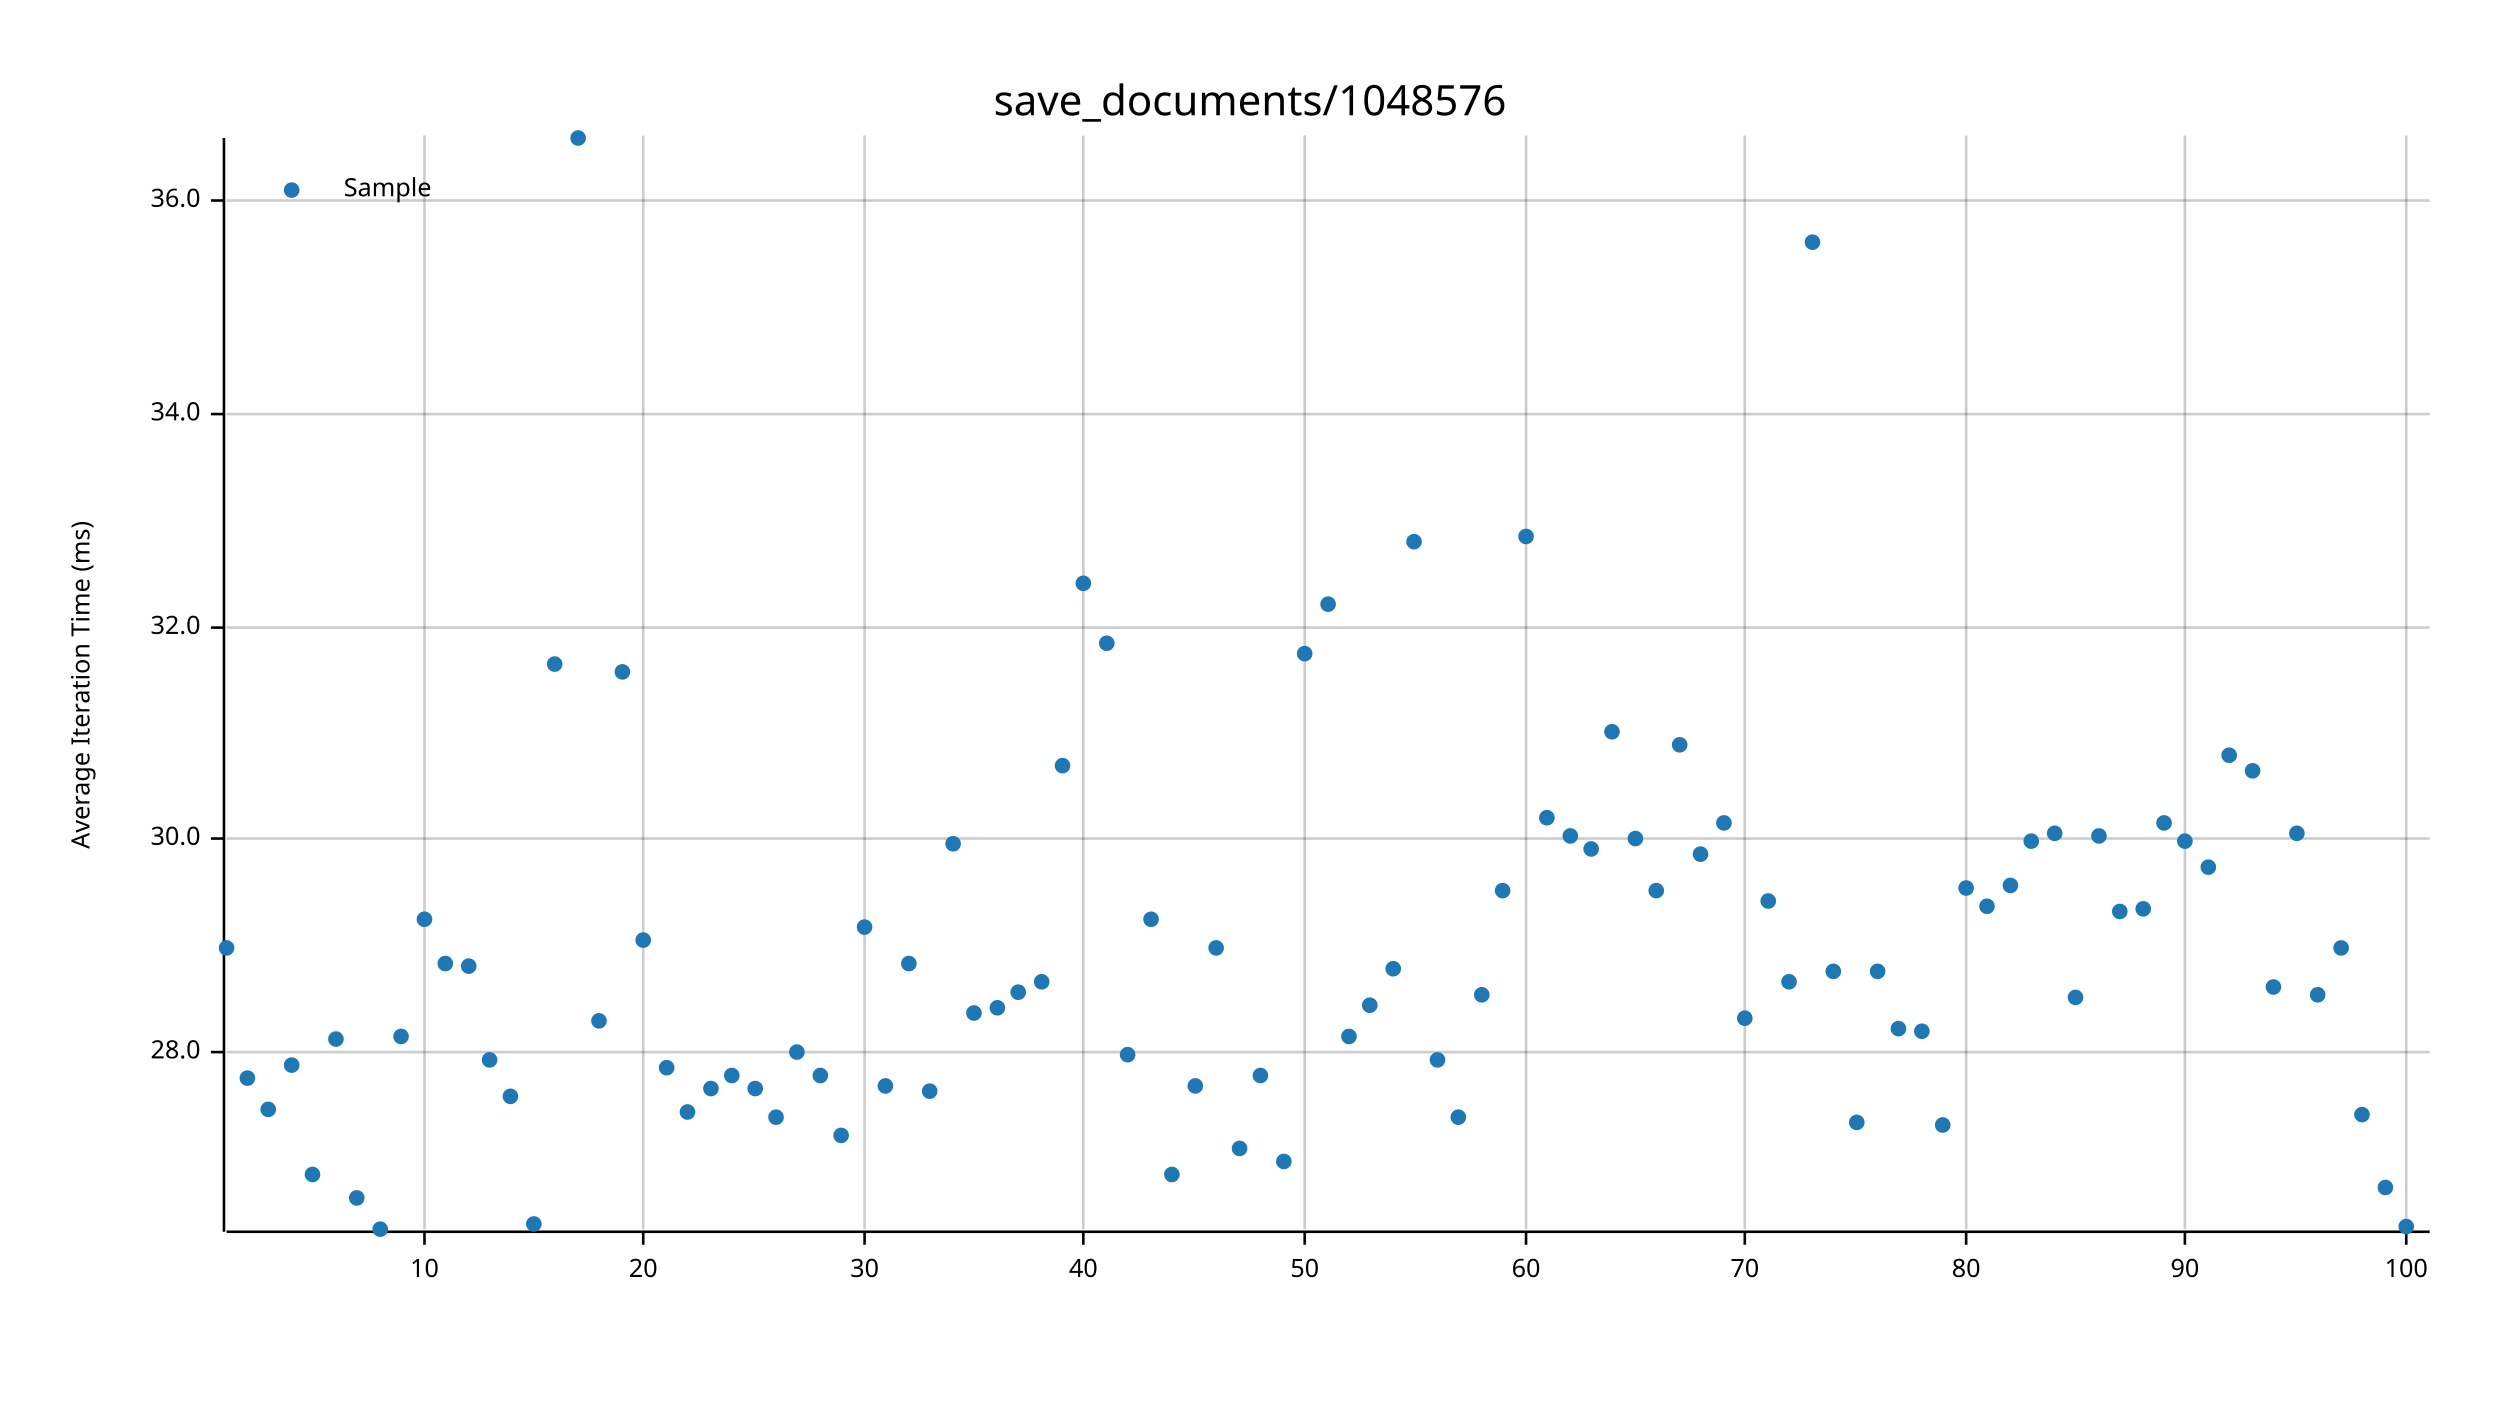
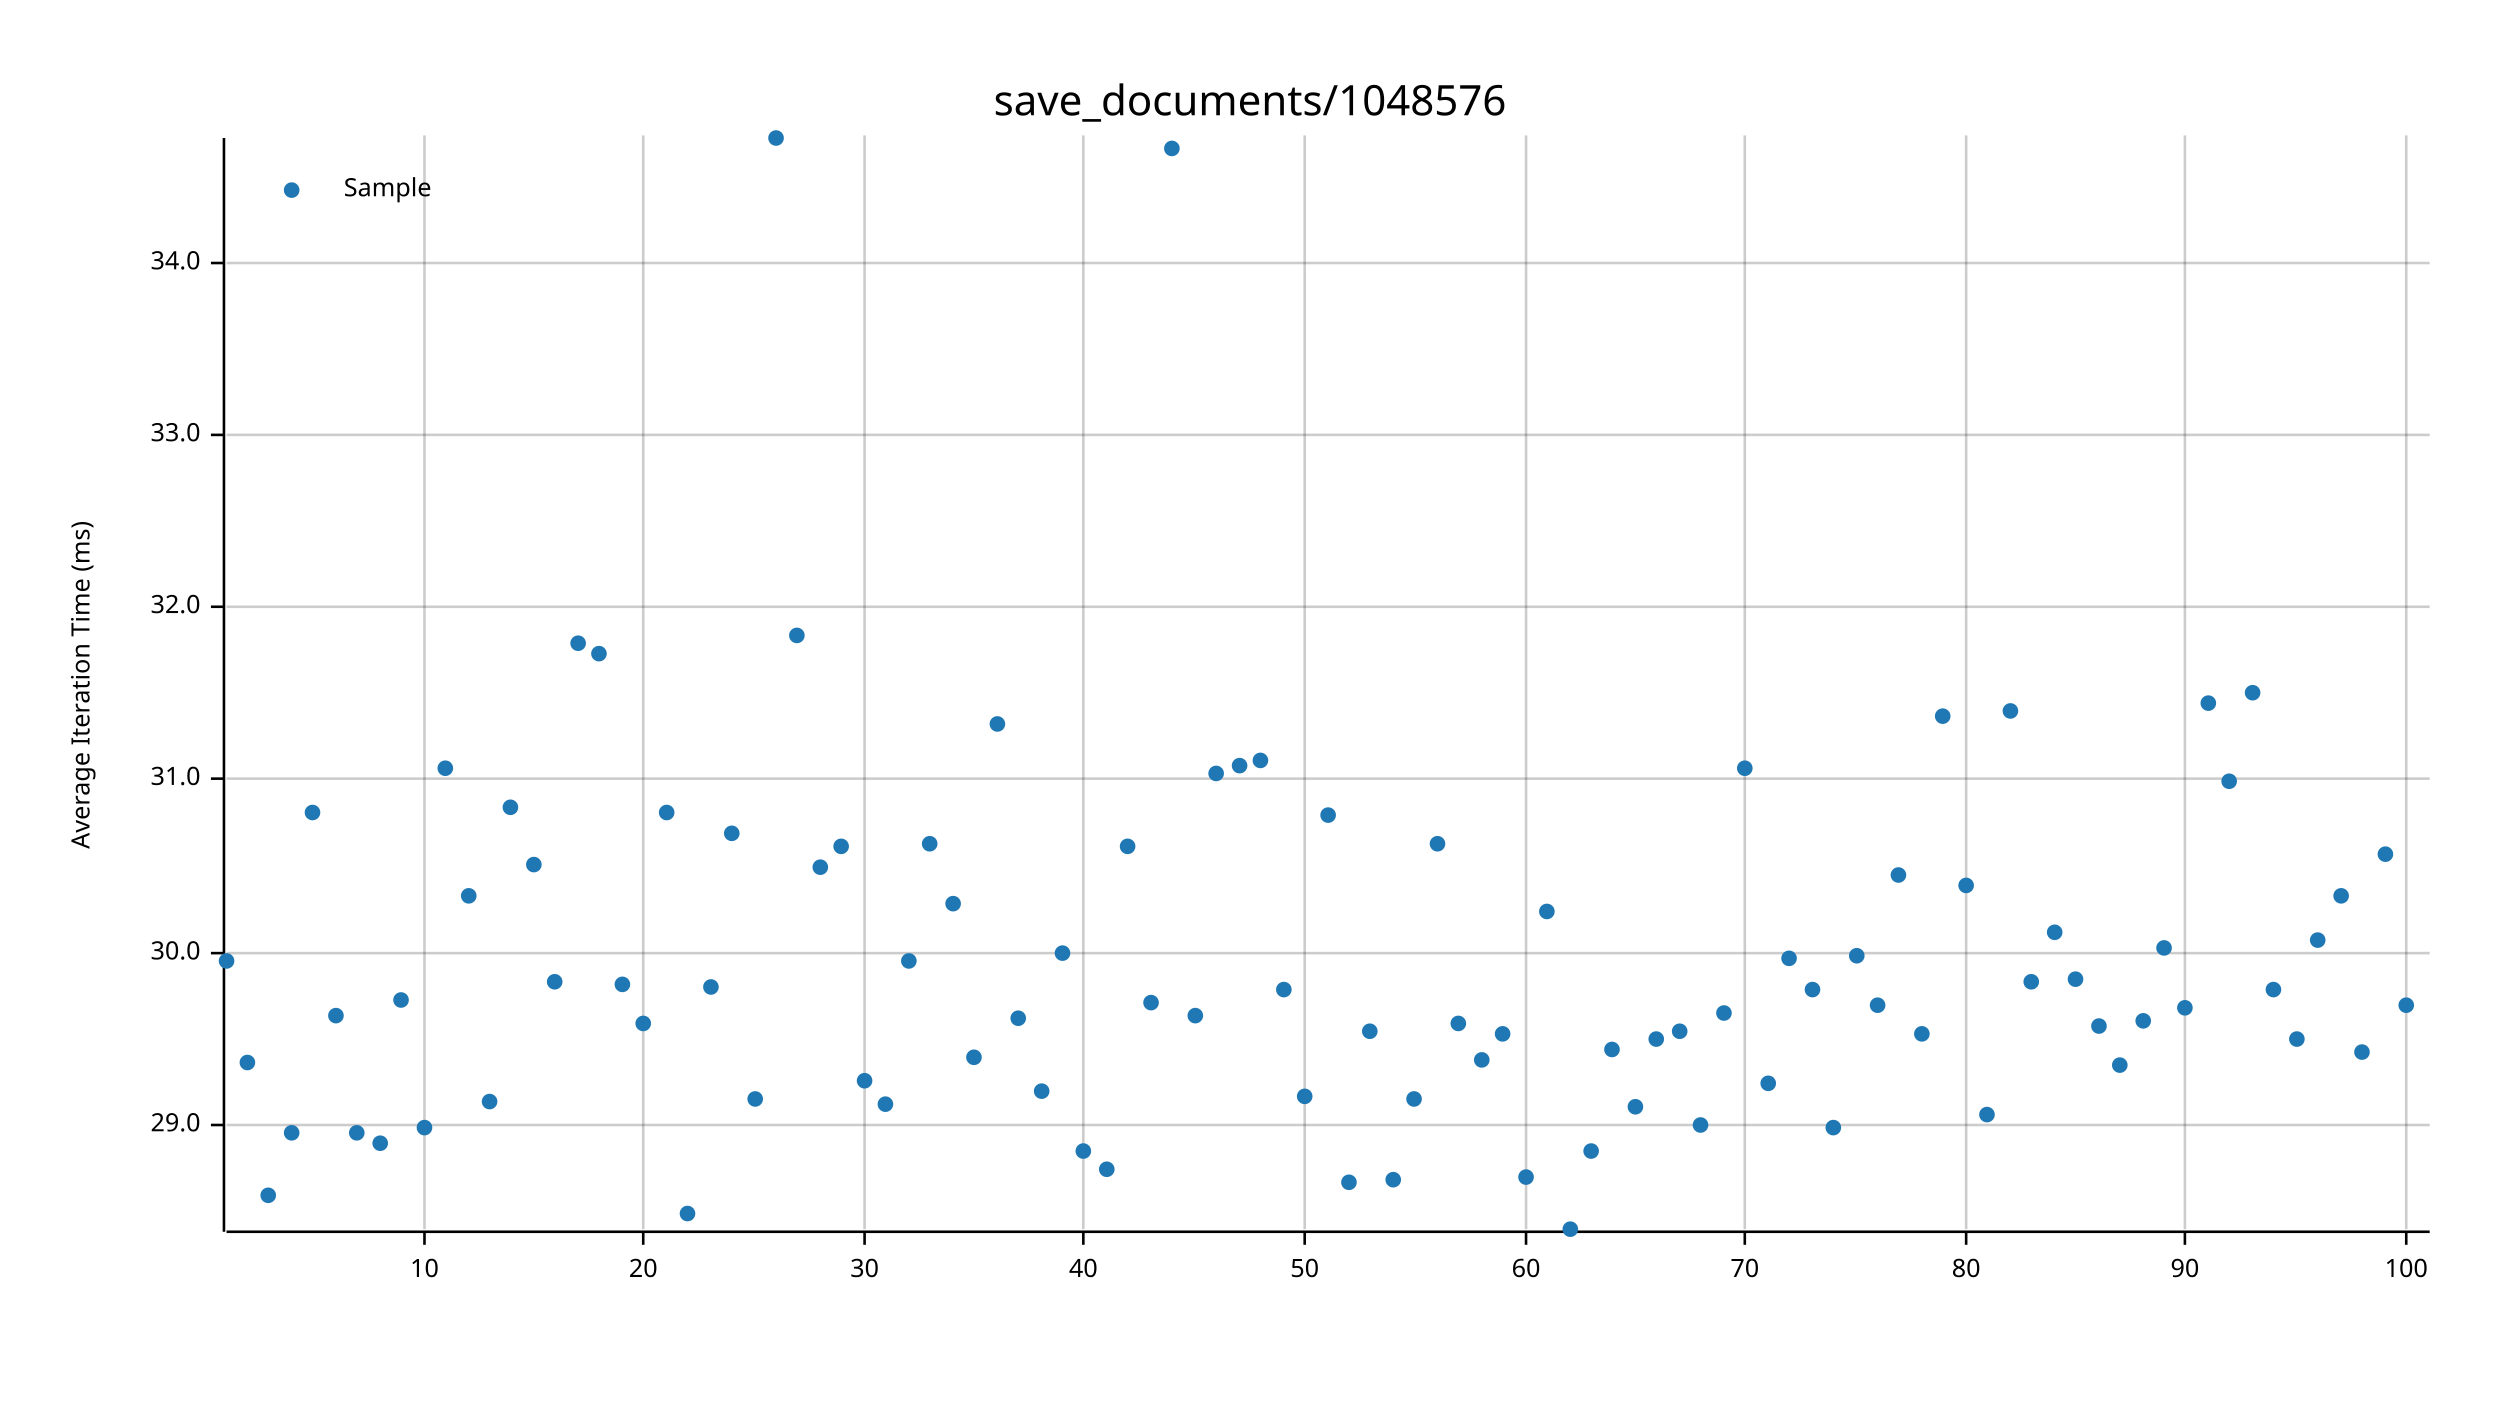
<svg xmlns="http://www.w3.org/2000/svg" width="960" height="540" viewBox="0 0 960 540">
  <text x="480" y="32" dy="0.76em" text-anchor="middle" font-family="sans-serif" font-size="16.129" opacity="1" fill="#000000">
save_documents/1048576
</text>
  <text x="27" y="263" dy="0.76em" text-anchor="middle" font-family="sans-serif" font-size="9.677" opacity="1" fill="#000000" transform="rotate(270, 27, 263)">
Average Iteration Time (ms)
</text>
  <line opacity="0.2" stroke="#000000" stroke-width="1" x1="163" y1="472" x2="163" y2="52" />
  <line opacity="0.2" stroke="#000000" stroke-width="1" x1="247" y1="472" x2="247" y2="52" />
  <line opacity="0.2" stroke="#000000" stroke-width="1" x1="332" y1="472" x2="332" y2="52" />
  <line opacity="0.2" stroke="#000000" stroke-width="1" x1="416" y1="472" x2="416" y2="52" />
  <line opacity="0.2" stroke="#000000" stroke-width="1" x1="501" y1="472" x2="501" y2="52" />
  <line opacity="0.2" stroke="#000000" stroke-width="1" x1="586" y1="472" x2="586" y2="52" />
  <line opacity="0.2" stroke="#000000" stroke-width="1" x1="670" y1="472" x2="670" y2="52" />
  <line opacity="0.2" stroke="#000000" stroke-width="1" x1="755" y1="472" x2="755" y2="52" />
  <line opacity="0.2" stroke="#000000" stroke-width="1" x1="839" y1="472" x2="839" y2="52" />
  <line opacity="0.2" stroke="#000000" stroke-width="1" x1="924" y1="472" x2="924" y2="52" />
-   <line opacity="0.2" stroke="#000000" stroke-width="1" x1="87" y1="404" x2="933" y2="404" />
-   <line opacity="0.2" stroke="#000000" stroke-width="1" x1="87" y1="322" x2="933" y2="322" />
-   <line opacity="0.2" stroke="#000000" stroke-width="1" x1="87" y1="241" x2="933" y2="241" />
-   <line opacity="0.2" stroke="#000000" stroke-width="1" x1="87" y1="159" x2="933" y2="159" />
-   <line opacity="0.2" stroke="#000000" stroke-width="1" x1="87" y1="77" x2="933" y2="77" />
+   <line opacity="0.2" stroke="#000000" stroke-width="1" x1="87" y1="432" x2="933" y2="432" />
+   <line opacity="0.2" stroke="#000000" stroke-width="1" x1="87" y1="366" x2="933" y2="366" />
+   <line opacity="0.2" stroke="#000000" stroke-width="1" x1="87" y1="299" x2="933" y2="299" />
+   <line opacity="0.2" stroke="#000000" stroke-width="1" x1="87" y1="233" x2="933" y2="233" />
+   <line opacity="0.2" stroke="#000000" stroke-width="1" x1="87" y1="167" x2="933" y2="167" />
+   <line opacity="0.2" stroke="#000000" stroke-width="1" x1="87" y1="101" x2="933" y2="101" />
  <polyline fill="none" opacity="1" stroke="#000000" stroke-width="1" points="86,53 86,473 " />
-   <text x="77" y="404" dy="0.5ex" text-anchor="end" font-family="sans-serif" font-size="9.677" opacity="1" fill="#000000">
- 28.0
+   <text x="77" y="432" dy="0.5ex" text-anchor="end" font-family="sans-serif" font-size="9.677" opacity="1" fill="#000000">
+ 29.0
</text>
-   <polyline fill="none" opacity="1" stroke="#000000" stroke-width="1" points="81,404 86,404 " />
-   <text x="77" y="322" dy="0.5ex" text-anchor="end" font-family="sans-serif" font-size="9.677" opacity="1" fill="#000000">
+   <polyline fill="none" opacity="1" stroke="#000000" stroke-width="1" points="81,432 86,432 " />
+   <text x="77" y="366" dy="0.5ex" text-anchor="end" font-family="sans-serif" font-size="9.677" opacity="1" fill="#000000">
30.0
</text>
-   <polyline fill="none" opacity="1" stroke="#000000" stroke-width="1" points="81,322 86,322 " />
-   <text x="77" y="241" dy="0.5ex" text-anchor="end" font-family="sans-serif" font-size="9.677" opacity="1" fill="#000000">
+   <polyline fill="none" opacity="1" stroke="#000000" stroke-width="1" points="81,366 86,366 " />
+   <text x="77" y="299" dy="0.5ex" text-anchor="end" font-family="sans-serif" font-size="9.677" opacity="1" fill="#000000">
+ 31.0
+ </text>
+   <polyline fill="none" opacity="1" stroke="#000000" stroke-width="1" points="81,299 86,299 " />
+   <text x="77" y="233" dy="0.5ex" text-anchor="end" font-family="sans-serif" font-size="9.677" opacity="1" fill="#000000">
32.0
</text>
-   <polyline fill="none" opacity="1" stroke="#000000" stroke-width="1" points="81,241 86,241 " />
-   <text x="77" y="159" dy="0.5ex" text-anchor="end" font-family="sans-serif" font-size="9.677" opacity="1" fill="#000000">
+   <polyline fill="none" opacity="1" stroke="#000000" stroke-width="1" points="81,233 86,233 " />
+   <text x="77" y="167" dy="0.5ex" text-anchor="end" font-family="sans-serif" font-size="9.677" opacity="1" fill="#000000">
+ 33.0
+ </text>
+   <polyline fill="none" opacity="1" stroke="#000000" stroke-width="1" points="81,167 86,167 " />
+   <text x="77" y="101" dy="0.5ex" text-anchor="end" font-family="sans-serif" font-size="9.677" opacity="1" fill="#000000">
34.0
</text>
-   <polyline fill="none" opacity="1" stroke="#000000" stroke-width="1" points="81,159 86,159 " />
-   <text x="77" y="77" dy="0.5ex" text-anchor="end" font-family="sans-serif" font-size="9.677" opacity="1" fill="#000000">
- 36.0
- </text>
-   <polyline fill="none" opacity="1" stroke="#000000" stroke-width="1" points="81,77 86,77 " />
+   <polyline fill="none" opacity="1" stroke="#000000" stroke-width="1" points="81,101 86,101 " />
  <polyline fill="none" opacity="1" stroke="#000000" stroke-width="1" points="87,473 933,473 " />
  <text x="163" y="483" dy="0.76em" text-anchor="middle" font-family="sans-serif" font-size="9.677" opacity="1" fill="#000000">
10
</text>
  <polyline fill="none" opacity="1" stroke="#000000" stroke-width="1" points="163,473 163,478 " />
  <text x="247" y="483" dy="0.76em" text-anchor="middle" font-family="sans-serif" font-size="9.677" opacity="1" fill="#000000">
20
</text>
  <polyline fill="none" opacity="1" stroke="#000000" stroke-width="1" points="247,473 247,478 " />
  <text x="332" y="483" dy="0.76em" text-anchor="middle" font-family="sans-serif" font-size="9.677" opacity="1" fill="#000000">
30
</text>
  <polyline fill="none" opacity="1" stroke="#000000" stroke-width="1" points="332,473 332,478 " />
  <text x="416" y="483" dy="0.76em" text-anchor="middle" font-family="sans-serif" font-size="9.677" opacity="1" fill="#000000">
40
</text>
  <polyline fill="none" opacity="1" stroke="#000000" stroke-width="1" points="416,473 416,478 " />
  <text x="501" y="483" dy="0.76em" text-anchor="middle" font-family="sans-serif" font-size="9.677" opacity="1" fill="#000000">
50
</text>
  <polyline fill="none" opacity="1" stroke="#000000" stroke-width="1" points="501,473 501,478 " />
  <text x="586" y="483" dy="0.76em" text-anchor="middle" font-family="sans-serif" font-size="9.677" opacity="1" fill="#000000">
60
</text>
  <polyline fill="none" opacity="1" stroke="#000000" stroke-width="1" points="586,473 586,478 " />
  <text x="670" y="483" dy="0.76em" text-anchor="middle" font-family="sans-serif" font-size="9.677" opacity="1" fill="#000000">
70
</text>
  <polyline fill="none" opacity="1" stroke="#000000" stroke-width="1" points="670,473 670,478 " />
  <text x="755" y="483" dy="0.76em" text-anchor="middle" font-family="sans-serif" font-size="9.677" opacity="1" fill="#000000">
80
</text>
  <polyline fill="none" opacity="1" stroke="#000000" stroke-width="1" points="755,473 755,478 " />
  <text x="839" y="483" dy="0.76em" text-anchor="middle" font-family="sans-serif" font-size="9.677" opacity="1" fill="#000000">
90
</text>
  <polyline fill="none" opacity="1" stroke="#000000" stroke-width="1" points="839,473 839,478 " />
  <text x="924" y="483" dy="0.76em" text-anchor="middle" font-family="sans-serif" font-size="9.677" opacity="1" fill="#000000">
100
</text>
  <polyline fill="none" opacity="1" stroke="#000000" stroke-width="1" points="924,473 924,478 " />
-   <circle cx="87" cy="364" r="3" opacity="1" fill="#1F78B4" stroke="none" stroke-width="1" />
-   <circle cx="95" cy="414" r="3" opacity="1" fill="#1F78B4" stroke="none" stroke-width="1" />
-   <circle cx="103" cy="426" r="3" opacity="1" fill="#1F78B4" stroke="none" stroke-width="1" />
-   <circle cx="112" cy="409" r="3" opacity="1" fill="#1F78B4" stroke="none" stroke-width="1" />
-   <circle cx="120" cy="451" r="3" opacity="1" fill="#1F78B4" stroke="none" stroke-width="1" />
-   <circle cx="129" cy="399" r="3" opacity="1" fill="#1F78B4" stroke="none" stroke-width="1" />
-   <circle cx="137" cy="460" r="3" opacity="1" fill="#1F78B4" stroke="none" stroke-width="1" />
-   <circle cx="146" cy="472" r="3" opacity="1" fill="#1F78B4" stroke="none" stroke-width="1" />
-   <circle cx="154" cy="398" r="3" opacity="1" fill="#1F78B4" stroke="none" stroke-width="1" />
-   <circle cx="163" cy="353" r="3" opacity="1" fill="#1F78B4" stroke="none" stroke-width="1" />
-   <circle cx="171" cy="370" r="3" opacity="1" fill="#1F78B4" stroke="none" stroke-width="1" />
-   <circle cx="180" cy="371" r="3" opacity="1" fill="#1F78B4" stroke="none" stroke-width="1" />
-   <circle cx="188" cy="407" r="3" opacity="1" fill="#1F78B4" stroke="none" stroke-width="1" />
-   <circle cx="196" cy="421" r="3" opacity="1" fill="#1F78B4" stroke="none" stroke-width="1" />
-   <circle cx="205" cy="470" r="3" opacity="1" fill="#1F78B4" stroke="none" stroke-width="1" />
-   <circle cx="213" cy="255" r="3" opacity="1" fill="#1F78B4" stroke="none" stroke-width="1" />
-   <circle cx="222" cy="53" r="3" opacity="1" fill="#1F78B4" stroke="none" stroke-width="1" />
-   <circle cx="230" cy="392" r="3" opacity="1" fill="#1F78B4" stroke="none" stroke-width="1" />
-   <circle cx="239" cy="258" r="3" opacity="1" fill="#1F78B4" stroke="none" stroke-width="1" />
-   <circle cx="247" cy="361" r="3" opacity="1" fill="#1F78B4" stroke="none" stroke-width="1" />
-   <circle cx="256" cy="410" r="3" opacity="1" fill="#1F78B4" stroke="none" stroke-width="1" />
-   <circle cx="264" cy="427" r="3" opacity="1" fill="#1F78B4" stroke="none" stroke-width="1" />
-   <circle cx="273" cy="418" r="3" opacity="1" fill="#1F78B4" stroke="none" stroke-width="1" />
-   <circle cx="281" cy="413" r="3" opacity="1" fill="#1F78B4" stroke="none" stroke-width="1" />
-   <circle cx="290" cy="418" r="3" opacity="1" fill="#1F78B4" stroke="none" stroke-width="1" />
-   <circle cx="298" cy="429" r="3" opacity="1" fill="#1F78B4" stroke="none" stroke-width="1" />
-   <circle cx="306" cy="404" r="3" opacity="1" fill="#1F78B4" stroke="none" stroke-width="1" />
-   <circle cx="315" cy="413" r="3" opacity="1" fill="#1F78B4" stroke="none" stroke-width="1" />
-   <circle cx="323" cy="436" r="3" opacity="1" fill="#1F78B4" stroke="none" stroke-width="1" />
-   <circle cx="332" cy="356" r="3" opacity="1" fill="#1F78B4" stroke="none" stroke-width="1" />
-   <circle cx="340" cy="417" r="3" opacity="1" fill="#1F78B4" stroke="none" stroke-width="1" />
-   <circle cx="349" cy="370" r="3" opacity="1" fill="#1F78B4" stroke="none" stroke-width="1" />
-   <circle cx="357" cy="419" r="3" opacity="1" fill="#1F78B4" stroke="none" stroke-width="1" />
-   <circle cx="366" cy="324" r="3" opacity="1" fill="#1F78B4" stroke="none" stroke-width="1" />
-   <circle cx="374" cy="389" r="3" opacity="1" fill="#1F78B4" stroke="none" stroke-width="1" />
-   <circle cx="383" cy="387" r="3" opacity="1" fill="#1F78B4" stroke="none" stroke-width="1" />
-   <circle cx="391" cy="381" r="3" opacity="1" fill="#1F78B4" stroke="none" stroke-width="1" />
-   <circle cx="400" cy="377" r="3" opacity="1" fill="#1F78B4" stroke="none" stroke-width="1" />
-   <circle cx="408" cy="294" r="3" opacity="1" fill="#1F78B4" stroke="none" stroke-width="1" />
-   <circle cx="416" cy="224" r="3" opacity="1" fill="#1F78B4" stroke="none" stroke-width="1" />
-   <circle cx="425" cy="247" r="3" opacity="1" fill="#1F78B4" stroke="none" stroke-width="1" />
-   <circle cx="433" cy="405" r="3" opacity="1" fill="#1F78B4" stroke="none" stroke-width="1" />
-   <circle cx="442" cy="353" r="3" opacity="1" fill="#1F78B4" stroke="none" stroke-width="1" />
-   <circle cx="450" cy="451" r="3" opacity="1" fill="#1F78B4" stroke="none" stroke-width="1" />
-   <circle cx="459" cy="417" r="3" opacity="1" fill="#1F78B4" stroke="none" stroke-width="1" />
-   <circle cx="467" cy="364" r="3" opacity="1" fill="#1F78B4" stroke="none" stroke-width="1" />
-   <circle cx="476" cy="441" r="3" opacity="1" fill="#1F78B4" stroke="none" stroke-width="1" />
-   <circle cx="484" cy="413" r="3" opacity="1" fill="#1F78B4" stroke="none" stroke-width="1" />
-   <circle cx="493" cy="446" r="3" opacity="1" fill="#1F78B4" stroke="none" stroke-width="1" />
-   <circle cx="501" cy="251" r="3" opacity="1" fill="#1F78B4" stroke="none" stroke-width="1" />
-   <circle cx="510" cy="232" r="3" opacity="1" fill="#1F78B4" stroke="none" stroke-width="1" />
-   <circle cx="518" cy="398" r="3" opacity="1" fill="#1F78B4" stroke="none" stroke-width="1" />
-   <circle cx="526" cy="386" r="3" opacity="1" fill="#1F78B4" stroke="none" stroke-width="1" />
-   <circle cx="535" cy="372" r="3" opacity="1" fill="#1F78B4" stroke="none" stroke-width="1" />
-   <circle cx="543" cy="208" r="3" opacity="1" fill="#1F78B4" stroke="none" stroke-width="1" />
-   <circle cx="552" cy="407" r="3" opacity="1" fill="#1F78B4" stroke="none" stroke-width="1" />
-   <circle cx="560" cy="429" r="3" opacity="1" fill="#1F78B4" stroke="none" stroke-width="1" />
-   <circle cx="569" cy="382" r="3" opacity="1" fill="#1F78B4" stroke="none" stroke-width="1" />
-   <circle cx="577" cy="342" r="3" opacity="1" fill="#1F78B4" stroke="none" stroke-width="1" />
-   <circle cx="586" cy="206" r="3" opacity="1" fill="#1F78B4" stroke="none" stroke-width="1" />
-   <circle cx="594" cy="314" r="3" opacity="1" fill="#1F78B4" stroke="none" stroke-width="1" />
-   <circle cx="603" cy="321" r="3" opacity="1" fill="#1F78B4" stroke="none" stroke-width="1" />
-   <circle cx="611" cy="326" r="3" opacity="1" fill="#1F78B4" stroke="none" stroke-width="1" />
-   <circle cx="619" cy="281" r="3" opacity="1" fill="#1F78B4" stroke="none" stroke-width="1" />
-   <circle cx="628" cy="322" r="3" opacity="1" fill="#1F78B4" stroke="none" stroke-width="1" />
-   <circle cx="636" cy="342" r="3" opacity="1" fill="#1F78B4" stroke="none" stroke-width="1" />
-   <circle cx="645" cy="286" r="3" opacity="1" fill="#1F78B4" stroke="none" stroke-width="1" />
-   <circle cx="653" cy="328" r="3" opacity="1" fill="#1F78B4" stroke="none" stroke-width="1" />
-   <circle cx="662" cy="316" r="3" opacity="1" fill="#1F78B4" stroke="none" stroke-width="1" />
-   <circle cx="670" cy="391" r="3" opacity="1" fill="#1F78B4" stroke="none" stroke-width="1" />
-   <circle cx="679" cy="346" r="3" opacity="1" fill="#1F78B4" stroke="none" stroke-width="1" />
-   <circle cx="687" cy="377" r="3" opacity="1" fill="#1F78B4" stroke="none" stroke-width="1" />
-   <circle cx="696" cy="93" r="3" opacity="1" fill="#1F78B4" stroke="none" stroke-width="1" />
-   <circle cx="704" cy="373" r="3" opacity="1" fill="#1F78B4" stroke="none" stroke-width="1" />
-   <circle cx="713" cy="431" r="3" opacity="1" fill="#1F78B4" stroke="none" stroke-width="1" />
-   <circle cx="721" cy="373" r="3" opacity="1" fill="#1F78B4" stroke="none" stroke-width="1" />
-   <circle cx="729" cy="395" r="3" opacity="1" fill="#1F78B4" stroke="none" stroke-width="1" />
-   <circle cx="738" cy="396" r="3" opacity="1" fill="#1F78B4" stroke="none" stroke-width="1" />
-   <circle cx="746" cy="432" r="3" opacity="1" fill="#1F78B4" stroke="none" stroke-width="1" />
-   <circle cx="755" cy="341" r="3" opacity="1" fill="#1F78B4" stroke="none" stroke-width="1" />
-   <circle cx="763" cy="348" r="3" opacity="1" fill="#1F78B4" stroke="none" stroke-width="1" />
-   <circle cx="772" cy="340" r="3" opacity="1" fill="#1F78B4" stroke="none" stroke-width="1" />
-   <circle cx="780" cy="323" r="3" opacity="1" fill="#1F78B4" stroke="none" stroke-width="1" />
-   <circle cx="789" cy="320" r="3" opacity="1" fill="#1F78B4" stroke="none" stroke-width="1" />
-   <circle cx="797" cy="383" r="3" opacity="1" fill="#1F78B4" stroke="none" stroke-width="1" />
-   <circle cx="806" cy="321" r="3" opacity="1" fill="#1F78B4" stroke="none" stroke-width="1" />
-   <circle cx="814" cy="350" r="3" opacity="1" fill="#1F78B4" stroke="none" stroke-width="1" />
-   <circle cx="823" cy="349" r="3" opacity="1" fill="#1F78B4" stroke="none" stroke-width="1" />
-   <circle cx="831" cy="316" r="3" opacity="1" fill="#1F78B4" stroke="none" stroke-width="1" />
-   <circle cx="839" cy="323" r="3" opacity="1" fill="#1F78B4" stroke="none" stroke-width="1" />
-   <circle cx="848" cy="333" r="3" opacity="1" fill="#1F78B4" stroke="none" stroke-width="1" />
-   <circle cx="856" cy="290" r="3" opacity="1" fill="#1F78B4" stroke="none" stroke-width="1" />
-   <circle cx="865" cy="296" r="3" opacity="1" fill="#1F78B4" stroke="none" stroke-width="1" />
-   <circle cx="873" cy="379" r="3" opacity="1" fill="#1F78B4" stroke="none" stroke-width="1" />
-   <circle cx="882" cy="320" r="3" opacity="1" fill="#1F78B4" stroke="none" stroke-width="1" />
-   <circle cx="890" cy="382" r="3" opacity="1" fill="#1F78B4" stroke="none" stroke-width="1" />
-   <circle cx="899" cy="364" r="3" opacity="1" fill="#1F78B4" stroke="none" stroke-width="1" />
-   <circle cx="907" cy="428" r="3" opacity="1" fill="#1F78B4" stroke="none" stroke-width="1" />
-   <circle cx="916" cy="456" r="3" opacity="1" fill="#1F78B4" stroke="none" stroke-width="1" />
-   <circle cx="924" cy="471" r="3" opacity="1" fill="#1F78B4" stroke="none" stroke-width="1" />
+   <circle cx="87" cy="369" r="3" opacity="1" fill="#1F78B4" stroke="none" stroke-width="1" />
+   <circle cx="95" cy="408" r="3" opacity="1" fill="#1F78B4" stroke="none" stroke-width="1" />
+   <circle cx="103" cy="459" r="3" opacity="1" fill="#1F78B4" stroke="none" stroke-width="1" />
+   <circle cx="112" cy="435" r="3" opacity="1" fill="#1F78B4" stroke="none" stroke-width="1" />
+   <circle cx="120" cy="312" r="3" opacity="1" fill="#1F78B4" stroke="none" stroke-width="1" />
+   <circle cx="129" cy="390" r="3" opacity="1" fill="#1F78B4" stroke="none" stroke-width="1" />
+   <circle cx="137" cy="435" r="3" opacity="1" fill="#1F78B4" stroke="none" stroke-width="1" />
+   <circle cx="146" cy="439" r="3" opacity="1" fill="#1F78B4" stroke="none" stroke-width="1" />
+   <circle cx="154" cy="384" r="3" opacity="1" fill="#1F78B4" stroke="none" stroke-width="1" />
+   <circle cx="163" cy="433" r="3" opacity="1" fill="#1F78B4" stroke="none" stroke-width="1" />
+   <circle cx="171" cy="295" r="3" opacity="1" fill="#1F78B4" stroke="none" stroke-width="1" />
+   <circle cx="180" cy="344" r="3" opacity="1" fill="#1F78B4" stroke="none" stroke-width="1" />
+   <circle cx="188" cy="423" r="3" opacity="1" fill="#1F78B4" stroke="none" stroke-width="1" />
+   <circle cx="196" cy="310" r="3" opacity="1" fill="#1F78B4" stroke="none" stroke-width="1" />
+   <circle cx="205" cy="332" r="3" opacity="1" fill="#1F78B4" stroke="none" stroke-width="1" />
+   <circle cx="213" cy="377" r="3" opacity="1" fill="#1F78B4" stroke="none" stroke-width="1" />
+   <circle cx="222" cy="247" r="3" opacity="1" fill="#1F78B4" stroke="none" stroke-width="1" />
+   <circle cx="230" cy="251" r="3" opacity="1" fill="#1F78B4" stroke="none" stroke-width="1" />
+   <circle cx="239" cy="378" r="3" opacity="1" fill="#1F78B4" stroke="none" stroke-width="1" />
+   <circle cx="247" cy="393" r="3" opacity="1" fill="#1F78B4" stroke="none" stroke-width="1" />
+   <circle cx="256" cy="312" r="3" opacity="1" fill="#1F78B4" stroke="none" stroke-width="1" />
+   <circle cx="264" cy="466" r="3" opacity="1" fill="#1F78B4" stroke="none" stroke-width="1" />
+   <circle cx="273" cy="379" r="3" opacity="1" fill="#1F78B4" stroke="none" stroke-width="1" />
+   <circle cx="281" cy="320" r="3" opacity="1" fill="#1F78B4" stroke="none" stroke-width="1" />
+   <circle cx="290" cy="422" r="3" opacity="1" fill="#1F78B4" stroke="none" stroke-width="1" />
+   <circle cx="298" cy="53" r="3" opacity="1" fill="#1F78B4" stroke="none" stroke-width="1" />
+   <circle cx="306" cy="244" r="3" opacity="1" fill="#1F78B4" stroke="none" stroke-width="1" />
+   <circle cx="315" cy="333" r="3" opacity="1" fill="#1F78B4" stroke="none" stroke-width="1" />
+   <circle cx="323" cy="325" r="3" opacity="1" fill="#1F78B4" stroke="none" stroke-width="1" />
+   <circle cx="332" cy="415" r="3" opacity="1" fill="#1F78B4" stroke="none" stroke-width="1" />
+   <circle cx="340" cy="424" r="3" opacity="1" fill="#1F78B4" stroke="none" stroke-width="1" />
+   <circle cx="349" cy="369" r="3" opacity="1" fill="#1F78B4" stroke="none" stroke-width="1" />
+   <circle cx="357" cy="324" r="3" opacity="1" fill="#1F78B4" stroke="none" stroke-width="1" />
+   <circle cx="366" cy="347" r="3" opacity="1" fill="#1F78B4" stroke="none" stroke-width="1" />
+   <circle cx="374" cy="406" r="3" opacity="1" fill="#1F78B4" stroke="none" stroke-width="1" />
+   <circle cx="383" cy="278" r="3" opacity="1" fill="#1F78B4" stroke="none" stroke-width="1" />
+   <circle cx="391" cy="391" r="3" opacity="1" fill="#1F78B4" stroke="none" stroke-width="1" />
+   <circle cx="400" cy="419" r="3" opacity="1" fill="#1F78B4" stroke="none" stroke-width="1" />
+   <circle cx="408" cy="366" r="3" opacity="1" fill="#1F78B4" stroke="none" stroke-width="1" />
+   <circle cx="416" cy="442" r="3" opacity="1" fill="#1F78B4" stroke="none" stroke-width="1" />
+   <circle cx="425" cy="449" r="3" opacity="1" fill="#1F78B4" stroke="none" stroke-width="1" />
+   <circle cx="433" cy="325" r="3" opacity="1" fill="#1F78B4" stroke="none" stroke-width="1" />
+   <circle cx="442" cy="385" r="3" opacity="1" fill="#1F78B4" stroke="none" stroke-width="1" />
+   <circle cx="450" cy="57" r="3" opacity="1" fill="#1F78B4" stroke="none" stroke-width="1" />
+   <circle cx="459" cy="390" r="3" opacity="1" fill="#1F78B4" stroke="none" stroke-width="1" />
+   <circle cx="467" cy="297" r="3" opacity="1" fill="#1F78B4" stroke="none" stroke-width="1" />
+   <circle cx="476" cy="294" r="3" opacity="1" fill="#1F78B4" stroke="none" stroke-width="1" />
+   <circle cx="484" cy="292" r="3" opacity="1" fill="#1F78B4" stroke="none" stroke-width="1" />
+   <circle cx="493" cy="380" r="3" opacity="1" fill="#1F78B4" stroke="none" stroke-width="1" />
+   <circle cx="501" cy="421" r="3" opacity="1" fill="#1F78B4" stroke="none" stroke-width="1" />
+   <circle cx="510" cy="313" r="3" opacity="1" fill="#1F78B4" stroke="none" stroke-width="1" />
+   <circle cx="518" cy="454" r="3" opacity="1" fill="#1F78B4" stroke="none" stroke-width="1" />
+   <circle cx="526" cy="396" r="3" opacity="1" fill="#1F78B4" stroke="none" stroke-width="1" />
+   <circle cx="535" cy="453" r="3" opacity="1" fill="#1F78B4" stroke="none" stroke-width="1" />
+   <circle cx="543" cy="422" r="3" opacity="1" fill="#1F78B4" stroke="none" stroke-width="1" />
+   <circle cx="552" cy="324" r="3" opacity="1" fill="#1F78B4" stroke="none" stroke-width="1" />
+   <circle cx="560" cy="393" r="3" opacity="1" fill="#1F78B4" stroke="none" stroke-width="1" />
+   <circle cx="569" cy="407" r="3" opacity="1" fill="#1F78B4" stroke="none" stroke-width="1" />
+   <circle cx="577" cy="397" r="3" opacity="1" fill="#1F78B4" stroke="none" stroke-width="1" />
+   <circle cx="586" cy="452" r="3" opacity="1" fill="#1F78B4" stroke="none" stroke-width="1" />
+   <circle cx="594" cy="350" r="3" opacity="1" fill="#1F78B4" stroke="none" stroke-width="1" />
+   <circle cx="603" cy="472" r="3" opacity="1" fill="#1F78B4" stroke="none" stroke-width="1" />
+   <circle cx="611" cy="442" r="3" opacity="1" fill="#1F78B4" stroke="none" stroke-width="1" />
+   <circle cx="619" cy="403" r="3" opacity="1" fill="#1F78B4" stroke="none" stroke-width="1" />
+   <circle cx="628" cy="425" r="3" opacity="1" fill="#1F78B4" stroke="none" stroke-width="1" />
+   <circle cx="636" cy="399" r="3" opacity="1" fill="#1F78B4" stroke="none" stroke-width="1" />
+   <circle cx="645" cy="396" r="3" opacity="1" fill="#1F78B4" stroke="none" stroke-width="1" />
+   <circle cx="653" cy="432" r="3" opacity="1" fill="#1F78B4" stroke="none" stroke-width="1" />
+   <circle cx="662" cy="389" r="3" opacity="1" fill="#1F78B4" stroke="none" stroke-width="1" />
+   <circle cx="670" cy="295" r="3" opacity="1" fill="#1F78B4" stroke="none" stroke-width="1" />
+   <circle cx="679" cy="416" r="3" opacity="1" fill="#1F78B4" stroke="none" stroke-width="1" />
+   <circle cx="687" cy="368" r="3" opacity="1" fill="#1F78B4" stroke="none" stroke-width="1" />
+   <circle cx="696" cy="380" r="3" opacity="1" fill="#1F78B4" stroke="none" stroke-width="1" />
+   <circle cx="704" cy="433" r="3" opacity="1" fill="#1F78B4" stroke="none" stroke-width="1" />
+   <circle cx="713" cy="367" r="3" opacity="1" fill="#1F78B4" stroke="none" stroke-width="1" />
+   <circle cx="721" cy="386" r="3" opacity="1" fill="#1F78B4" stroke="none" stroke-width="1" />
+   <circle cx="729" cy="336" r="3" opacity="1" fill="#1F78B4" stroke="none" stroke-width="1" />
+   <circle cx="738" cy="397" r="3" opacity="1" fill="#1F78B4" stroke="none" stroke-width="1" />
+   <circle cx="746" cy="275" r="3" opacity="1" fill="#1F78B4" stroke="none" stroke-width="1" />
+   <circle cx="755" cy="340" r="3" opacity="1" fill="#1F78B4" stroke="none" stroke-width="1" />
+   <circle cx="763" cy="428" r="3" opacity="1" fill="#1F78B4" stroke="none" stroke-width="1" />
+   <circle cx="772" cy="273" r="3" opacity="1" fill="#1F78B4" stroke="none" stroke-width="1" />
+   <circle cx="780" cy="377" r="3" opacity="1" fill="#1F78B4" stroke="none" stroke-width="1" />
+   <circle cx="789" cy="358" r="3" opacity="1" fill="#1F78B4" stroke="none" stroke-width="1" />
+   <circle cx="797" cy="376" r="3" opacity="1" fill="#1F78B4" stroke="none" stroke-width="1" />
+   <circle cx="806" cy="394" r="3" opacity="1" fill="#1F78B4" stroke="none" stroke-width="1" />
+   <circle cx="814" cy="409" r="3" opacity="1" fill="#1F78B4" stroke="none" stroke-width="1" />
+   <circle cx="823" cy="392" r="3" opacity="1" fill="#1F78B4" stroke="none" stroke-width="1" />
+   <circle cx="831" cy="364" r="3" opacity="1" fill="#1F78B4" stroke="none" stroke-width="1" />
+   <circle cx="839" cy="387" r="3" opacity="1" fill="#1F78B4" stroke="none" stroke-width="1" />
+   <circle cx="848" cy="270" r="3" opacity="1" fill="#1F78B4" stroke="none" stroke-width="1" />
+   <circle cx="856" cy="300" r="3" opacity="1" fill="#1F78B4" stroke="none" stroke-width="1" />
+   <circle cx="865" cy="266" r="3" opacity="1" fill="#1F78B4" stroke="none" stroke-width="1" />
+   <circle cx="873" cy="380" r="3" opacity="1" fill="#1F78B4" stroke="none" stroke-width="1" />
+   <circle cx="882" cy="399" r="3" opacity="1" fill="#1F78B4" stroke="none" stroke-width="1" />
+   <circle cx="890" cy="361" r="3" opacity="1" fill="#1F78B4" stroke="none" stroke-width="1" />
+   <circle cx="899" cy="344" r="3" opacity="1" fill="#1F78B4" stroke="none" stroke-width="1" />
+   <circle cx="907" cy="404" r="3" opacity="1" fill="#1F78B4" stroke="none" stroke-width="1" />
+   <circle cx="916" cy="328" r="3" opacity="1" fill="#1F78B4" stroke="none" stroke-width="1" />
+   <circle cx="924" cy="386" r="3" opacity="1" fill="#1F78B4" stroke="none" stroke-width="1" />
  <text x="132" y="68" dy="0.76em" text-anchor="start" font-family="sans-serif" font-size="9.677" opacity="1" fill="#000000">
Sample
</text>
  <circle cx="112" cy="73" r="3" opacity="1" fill="#1F78B4" stroke="none" stroke-width="1" />
</svg>
